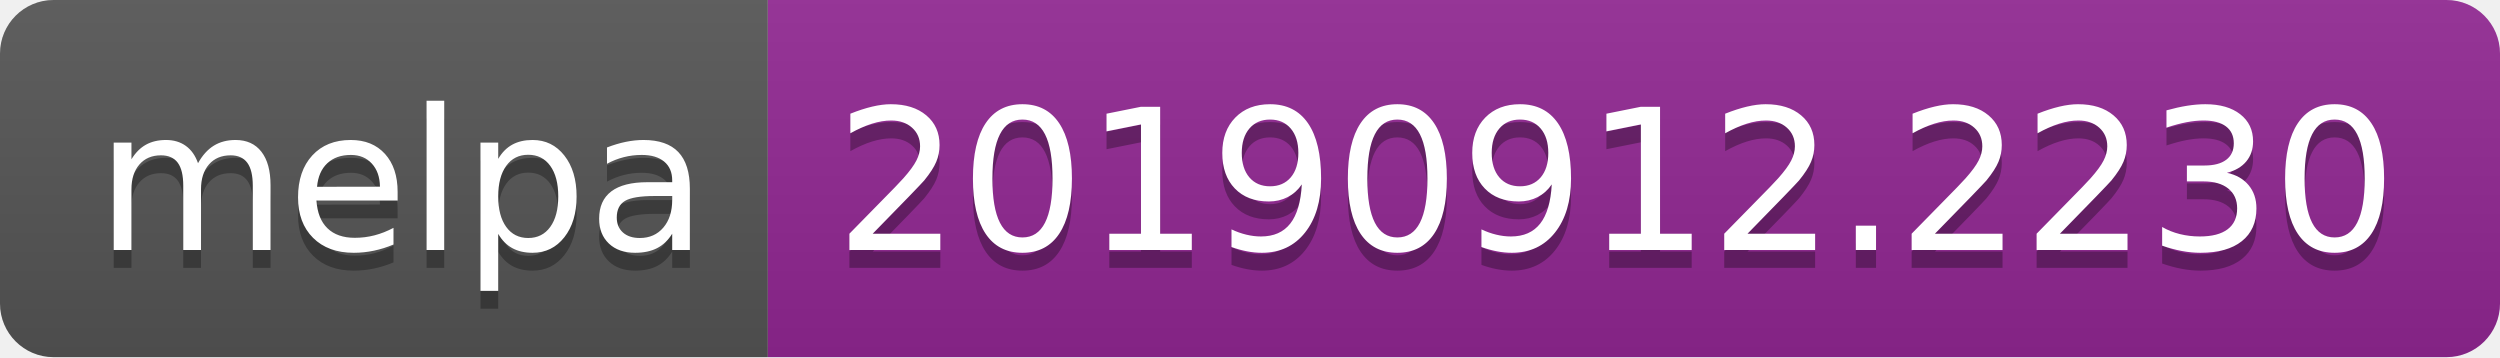
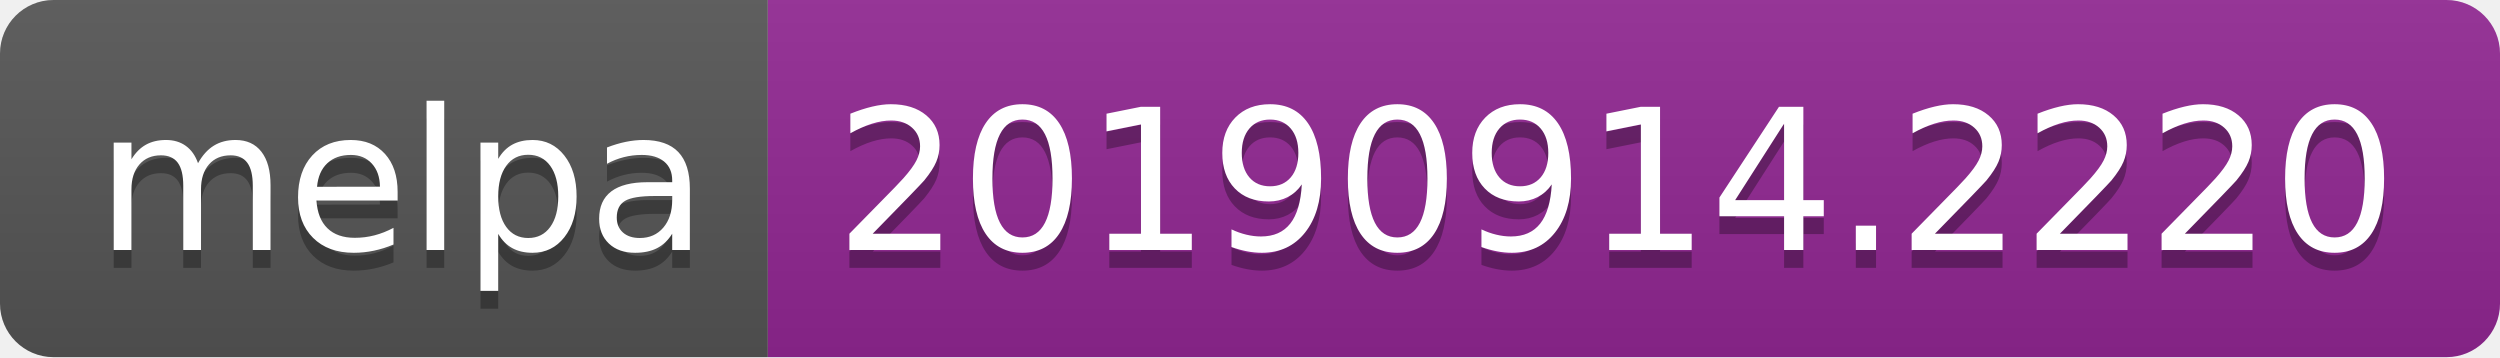
<svg xmlns="http://www.w3.org/2000/svg" width="140" height="20">
  <linearGradient id="b" x2="0" y2="100%">
    <stop offset="0" stop-color="#bbb" stop-opacity=".1" />
    <stop offset="1" stop-opacity=".1" />
  </linearGradient>
  <clipPath id="a">
    <rect width="140" height="20" rx="3" fill="#fff" />
  </clipPath>
  <g clip-path="url(#a)">
    <path fill="#555" d="M0 0h43v20H0z" />
    <path fill="#922793" d="M43 0h97v20H43z" />
    <path fill="url(#b)" d="M0 0h140v20H0z" />
  </g>
  <g fill="#fff" text-anchor="middle" font-family="DejaVu Sans,Verdana,Geneva,sans-serif" font-size="110">
    <text x="225" y="150" fill="#010101" fill-opacity=".3" transform="scale(.1)" textLength="330">melpa</text>
    <text x="225" y="140" transform="scale(.1)" textLength="330">melpa</text>
-     <text x="905" y="150" fill="#010101" fill-opacity=".3" transform="scale(.1)" textLength="870">20190912.2230</text>
-     <text x="905" y="140" transform="scale(.1)" textLength="870">20190912.2230</text>
+     <text x="905" y="150" fill="#010101" fill-opacity=".3" transform="scale(.1)" textLength="870">20190914.2220</text>
+     <text x="905" y="140" transform="scale(.1)" textLength="870">20190914.2220</text>
  </g>
</svg>
